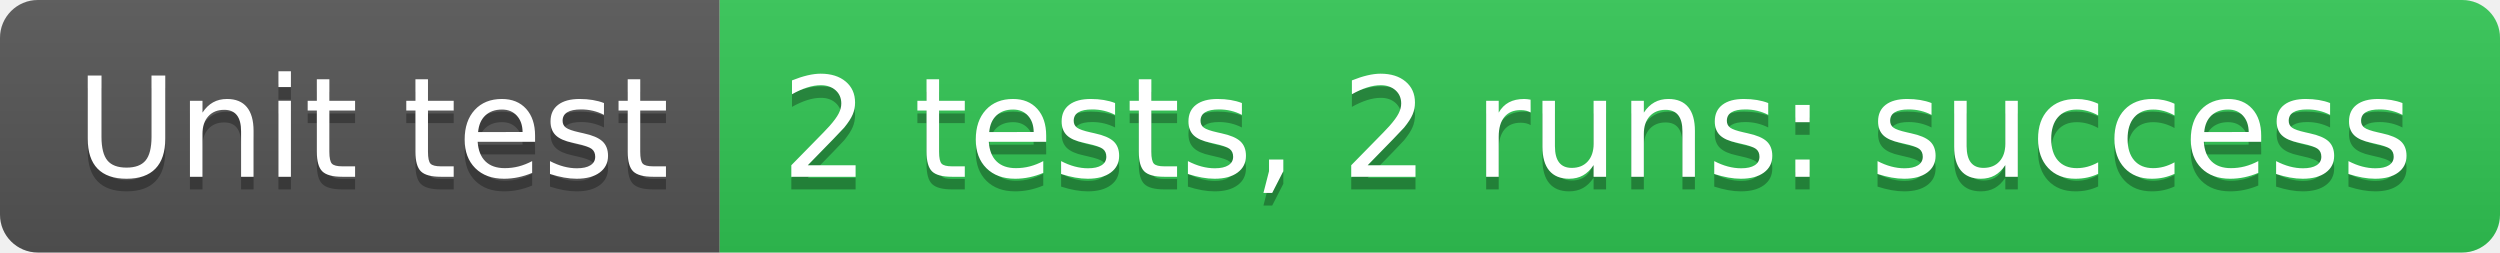
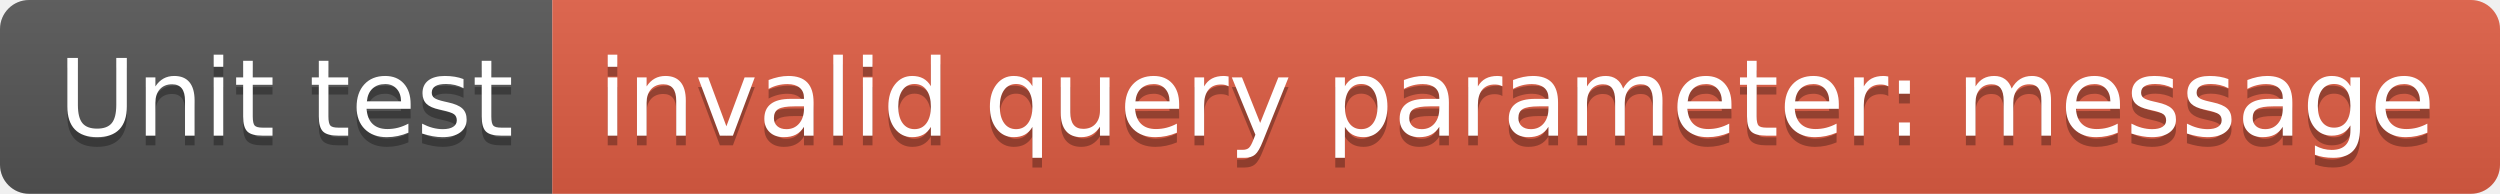
- <svg xmlns="http://www.w3.org/2000/svg" width="198" height="20" role="img" aria-label="Unit test: 2 tests, 2 runs: success">
+ <svg xmlns="http://www.w3.org/2000/svg" width="258" height="20" role="img" aria-label="Unit test: invalid query parameter: message">
  <linearGradient id="s" x2="0" y2="100%">
    <stop offset="0" stop-color="#bbb" stop-opacity=".1" />
    <stop offset="1" stop-opacity=".1" />
  </linearGradient>
  <clipPath id="r">
-     <rect width="198" height="20" rx="3" fill="#fff" />
+     <rect width="258" height="20" rx="3" fill="#fff" />
  </clipPath>
  <g clip-path="url(#r)">
    <rect width="57" height="20" fill="#555" />
-     <rect x="57" width="141" height="20" fill="#31c653" />
-     <rect width="198" height="20" fill="url(#s)" />
+     <rect x="57" width="201" height="20" fill="#e05d44" />
+     <rect width="258" height="20" fill="url(#s)" />
  </g>
  <g fill="#fff" text-anchor="middle" font-family="Verdana,Geneva,DejaVu Sans,sans-serif" text-rendering="geometricPrecision" font-size="110">
    <text aria-hidden="true" x="295" y="150" fill="#010101" fill-opacity=".3" transform="scale(.1)" textLength="470">Unit test</text>
    <text x="295" y="140" transform="scale(.1)" fill="#fff" textLength="470">Unit test</text>
-     <text aria-hidden="true" x="1265" y="150" fill="#010101" fill-opacity=".3" transform="scale(.1)" textLength="1310">2 tests, 2 runs: success</text>
-     <text x="1265" y="140" transform="scale(.1)" fill="#fff" textLength="1310">2 tests, 2 runs: success</text>
+     <text aria-hidden="true" x="1565" y="150" fill="#010101" fill-opacity=".3" transform="scale(.1)" textLength="1910">invalid query parameter: message</text>
+     <text x="1565" y="140" transform="scale(.1)" fill="#fff" textLength="1910">invalid query parameter: message</text>
  </g>
</svg>
